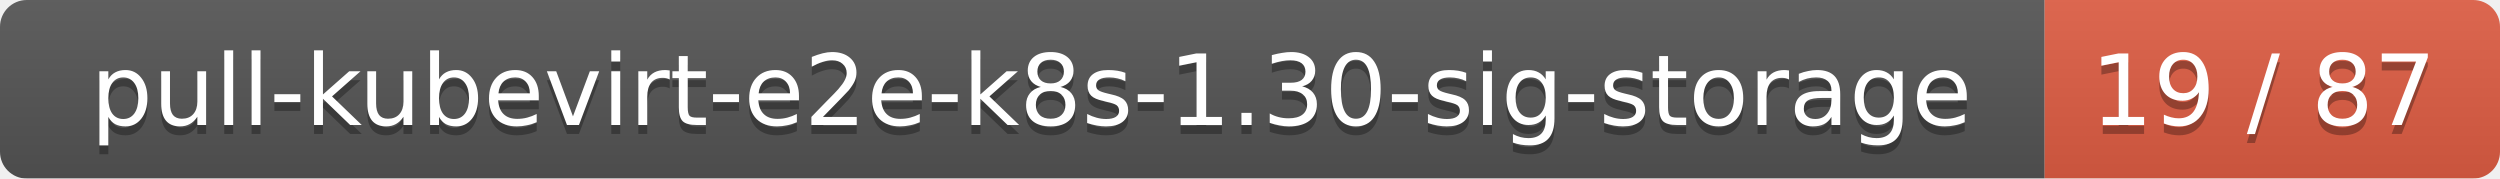
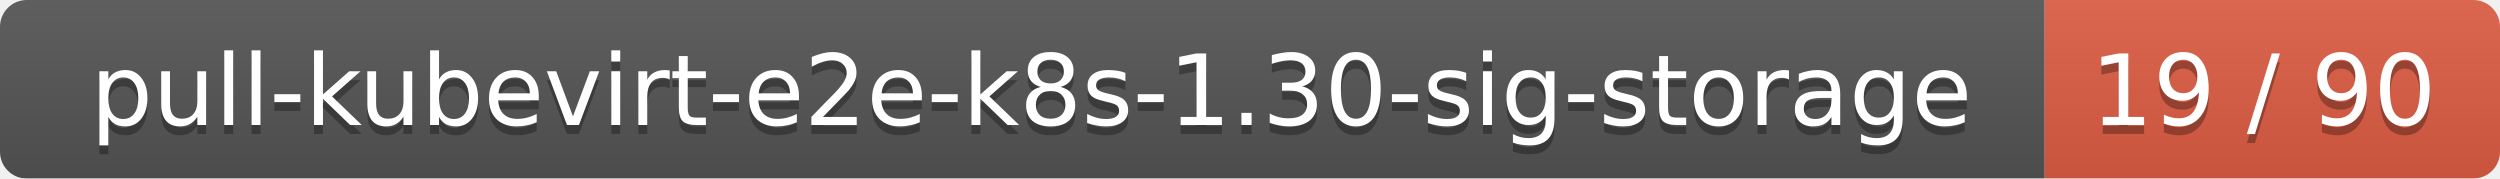
<svg xmlns="http://www.w3.org/2000/svg" width="280" height="20">
  <linearGradient id="smooth" x2="0" y2="100%">
    <stop offset="0" stop-color="#bbb" stop-opacity=".1" />
    <stop offset="1" stop-opacity=".1" />
  </linearGradient>
  <mask id="round">
    <rect width="280" height="20" rx="3" fill="#fff" />
  </mask>
  <g mask="url(#round)">
    <rect width="229" height="20" fill="#555" />
    <rect x="229" width="51" height="20" fill="#e05d44" />
    <rect width="280" height="20" fill="url(#smooth)" />
  </g>
  <g fill="#fff" text-anchor="middle" font-family="DejaVu Sans,Verdana,Geneva,sans-serif" font-size="11">
    <text x="115.5" y="15" fill="#010101" fill-opacity=".3">pull-kubevirt-e2e-k8s-1.30-sig-storage</text>
    <text x="115.5" y="14">pull-kubevirt-e2e-k8s-1.30-sig-storage</text>
-     <text x="253.5" y="15" fill="#010101" fill-opacity=".3">19 / 87</text>
-     <text x="253.5" y="14">19 / 87</text>
+     <text x="253.5" y="15" fill="#010101" fill-opacity=".3">19 / 90</text>
+     <text x="253.5" y="14">19 / 90</text>
  </g>
</svg>
